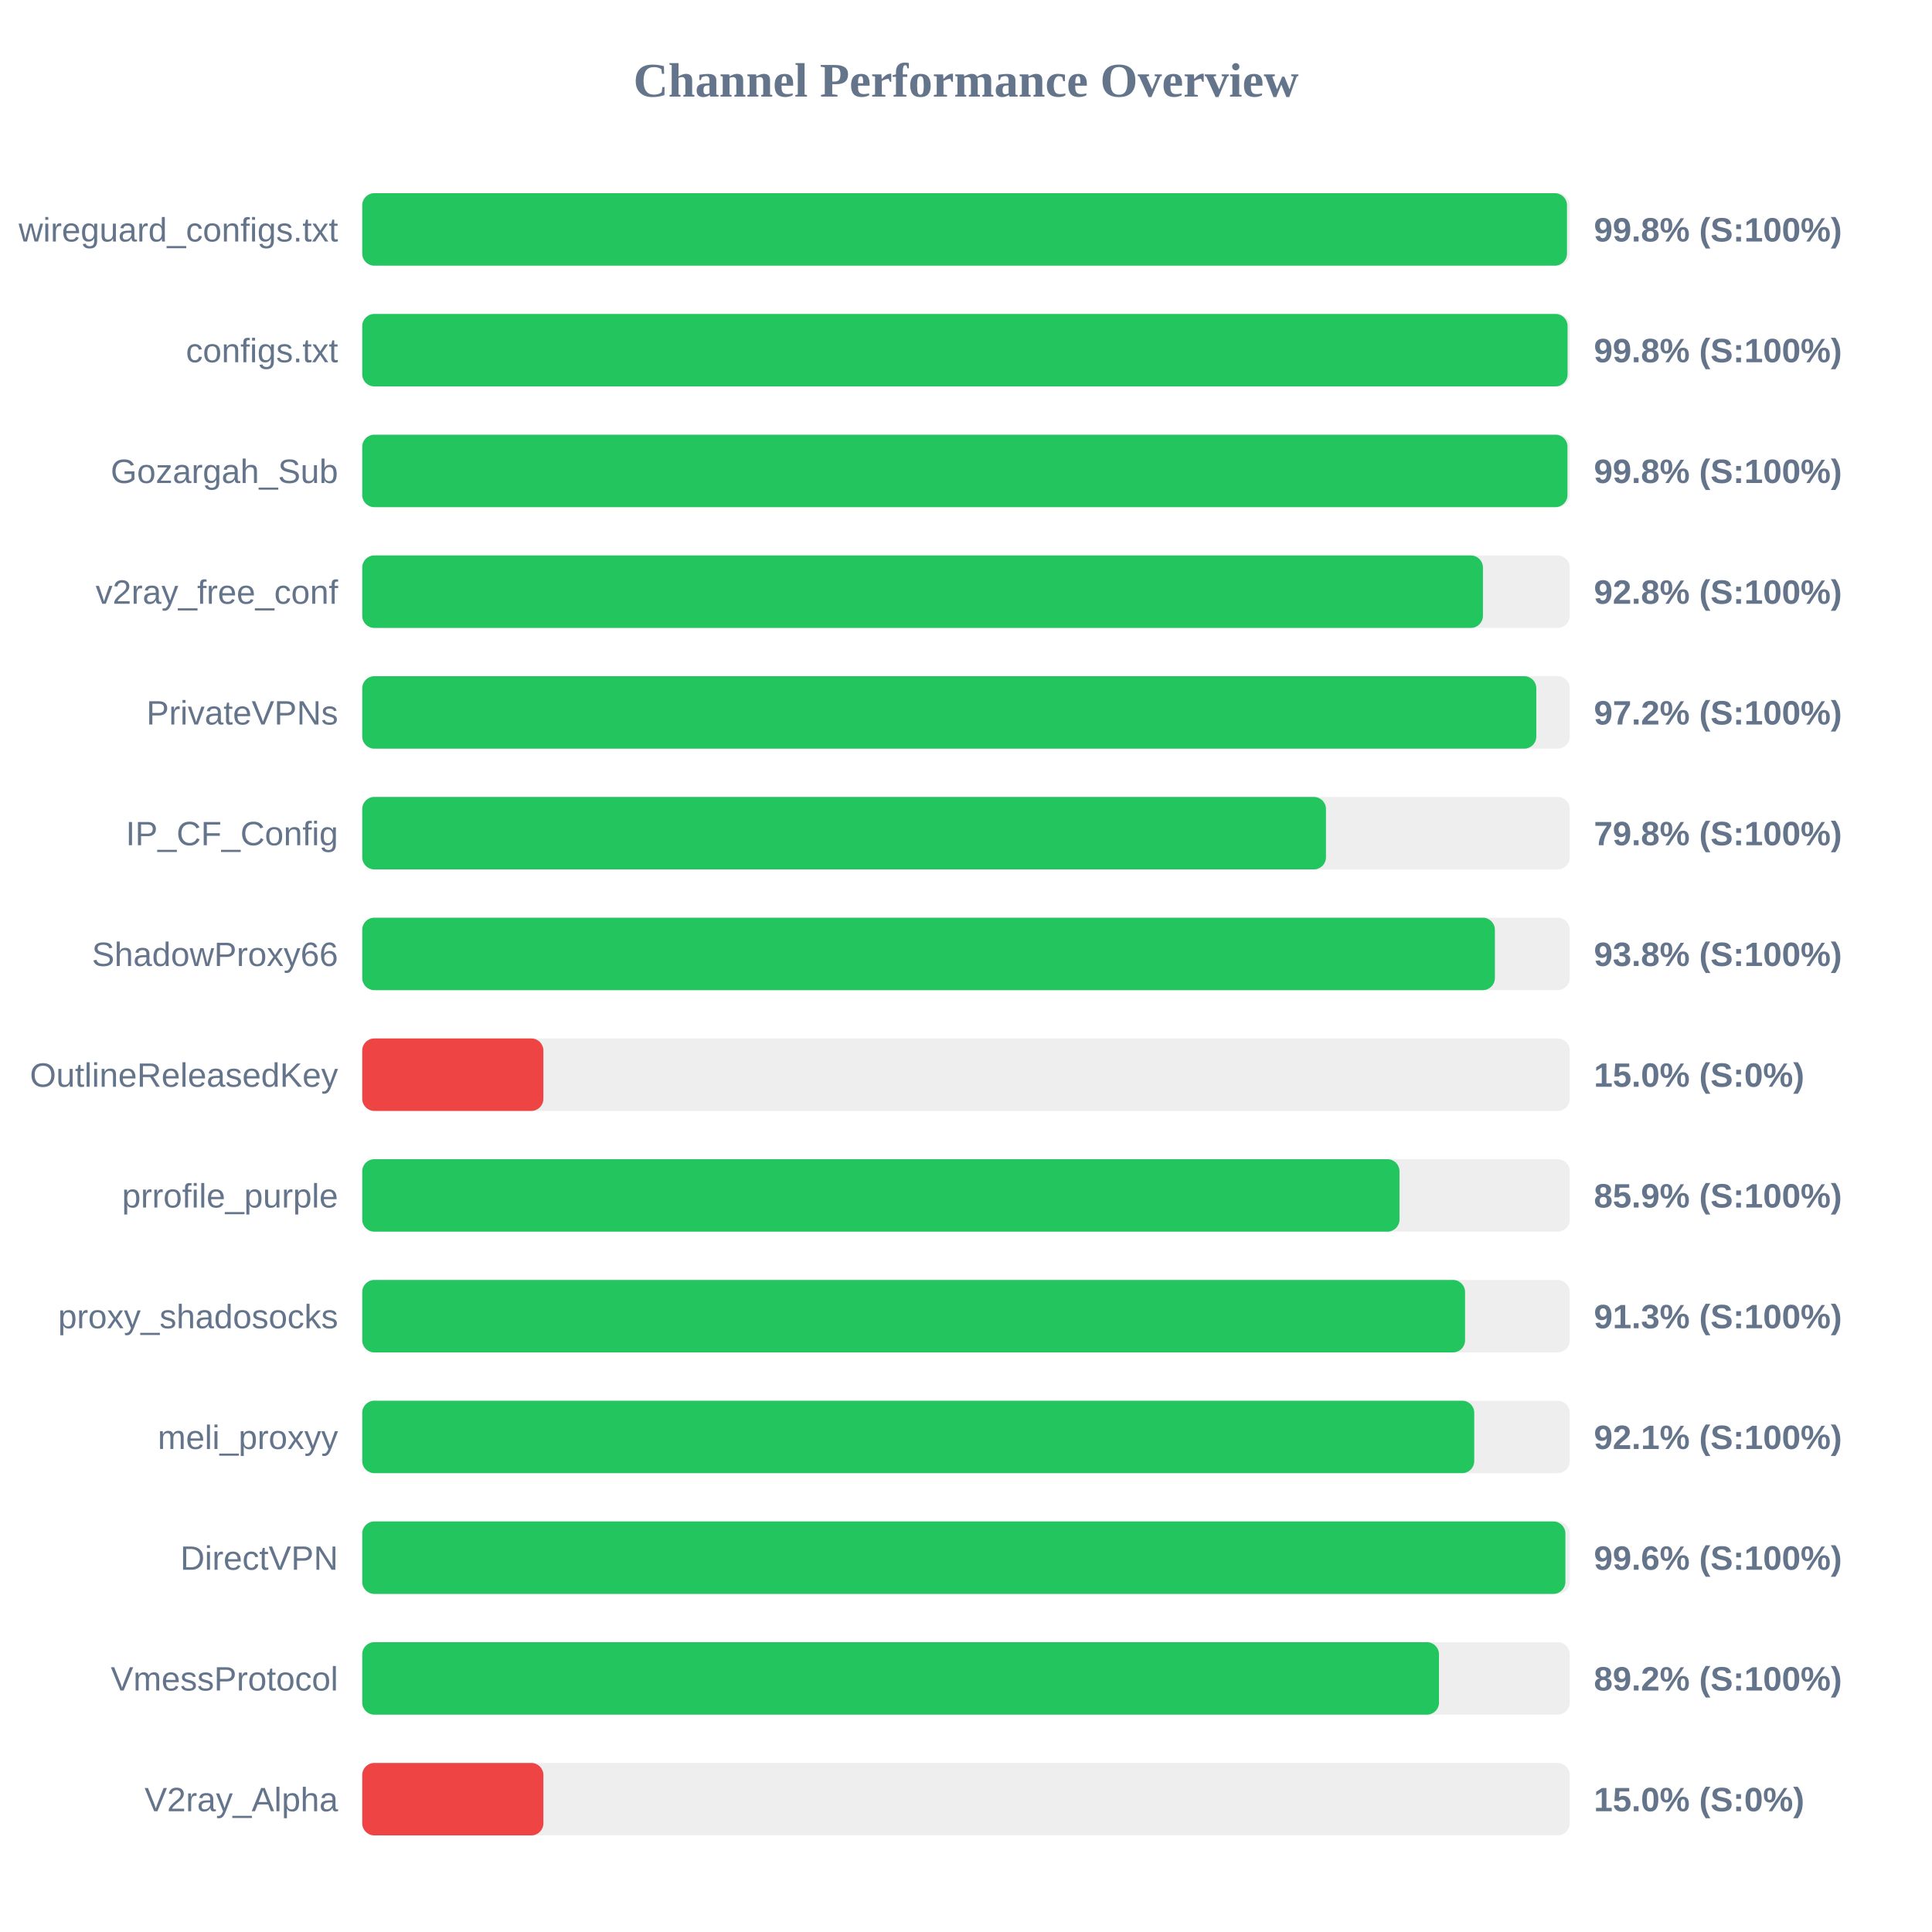
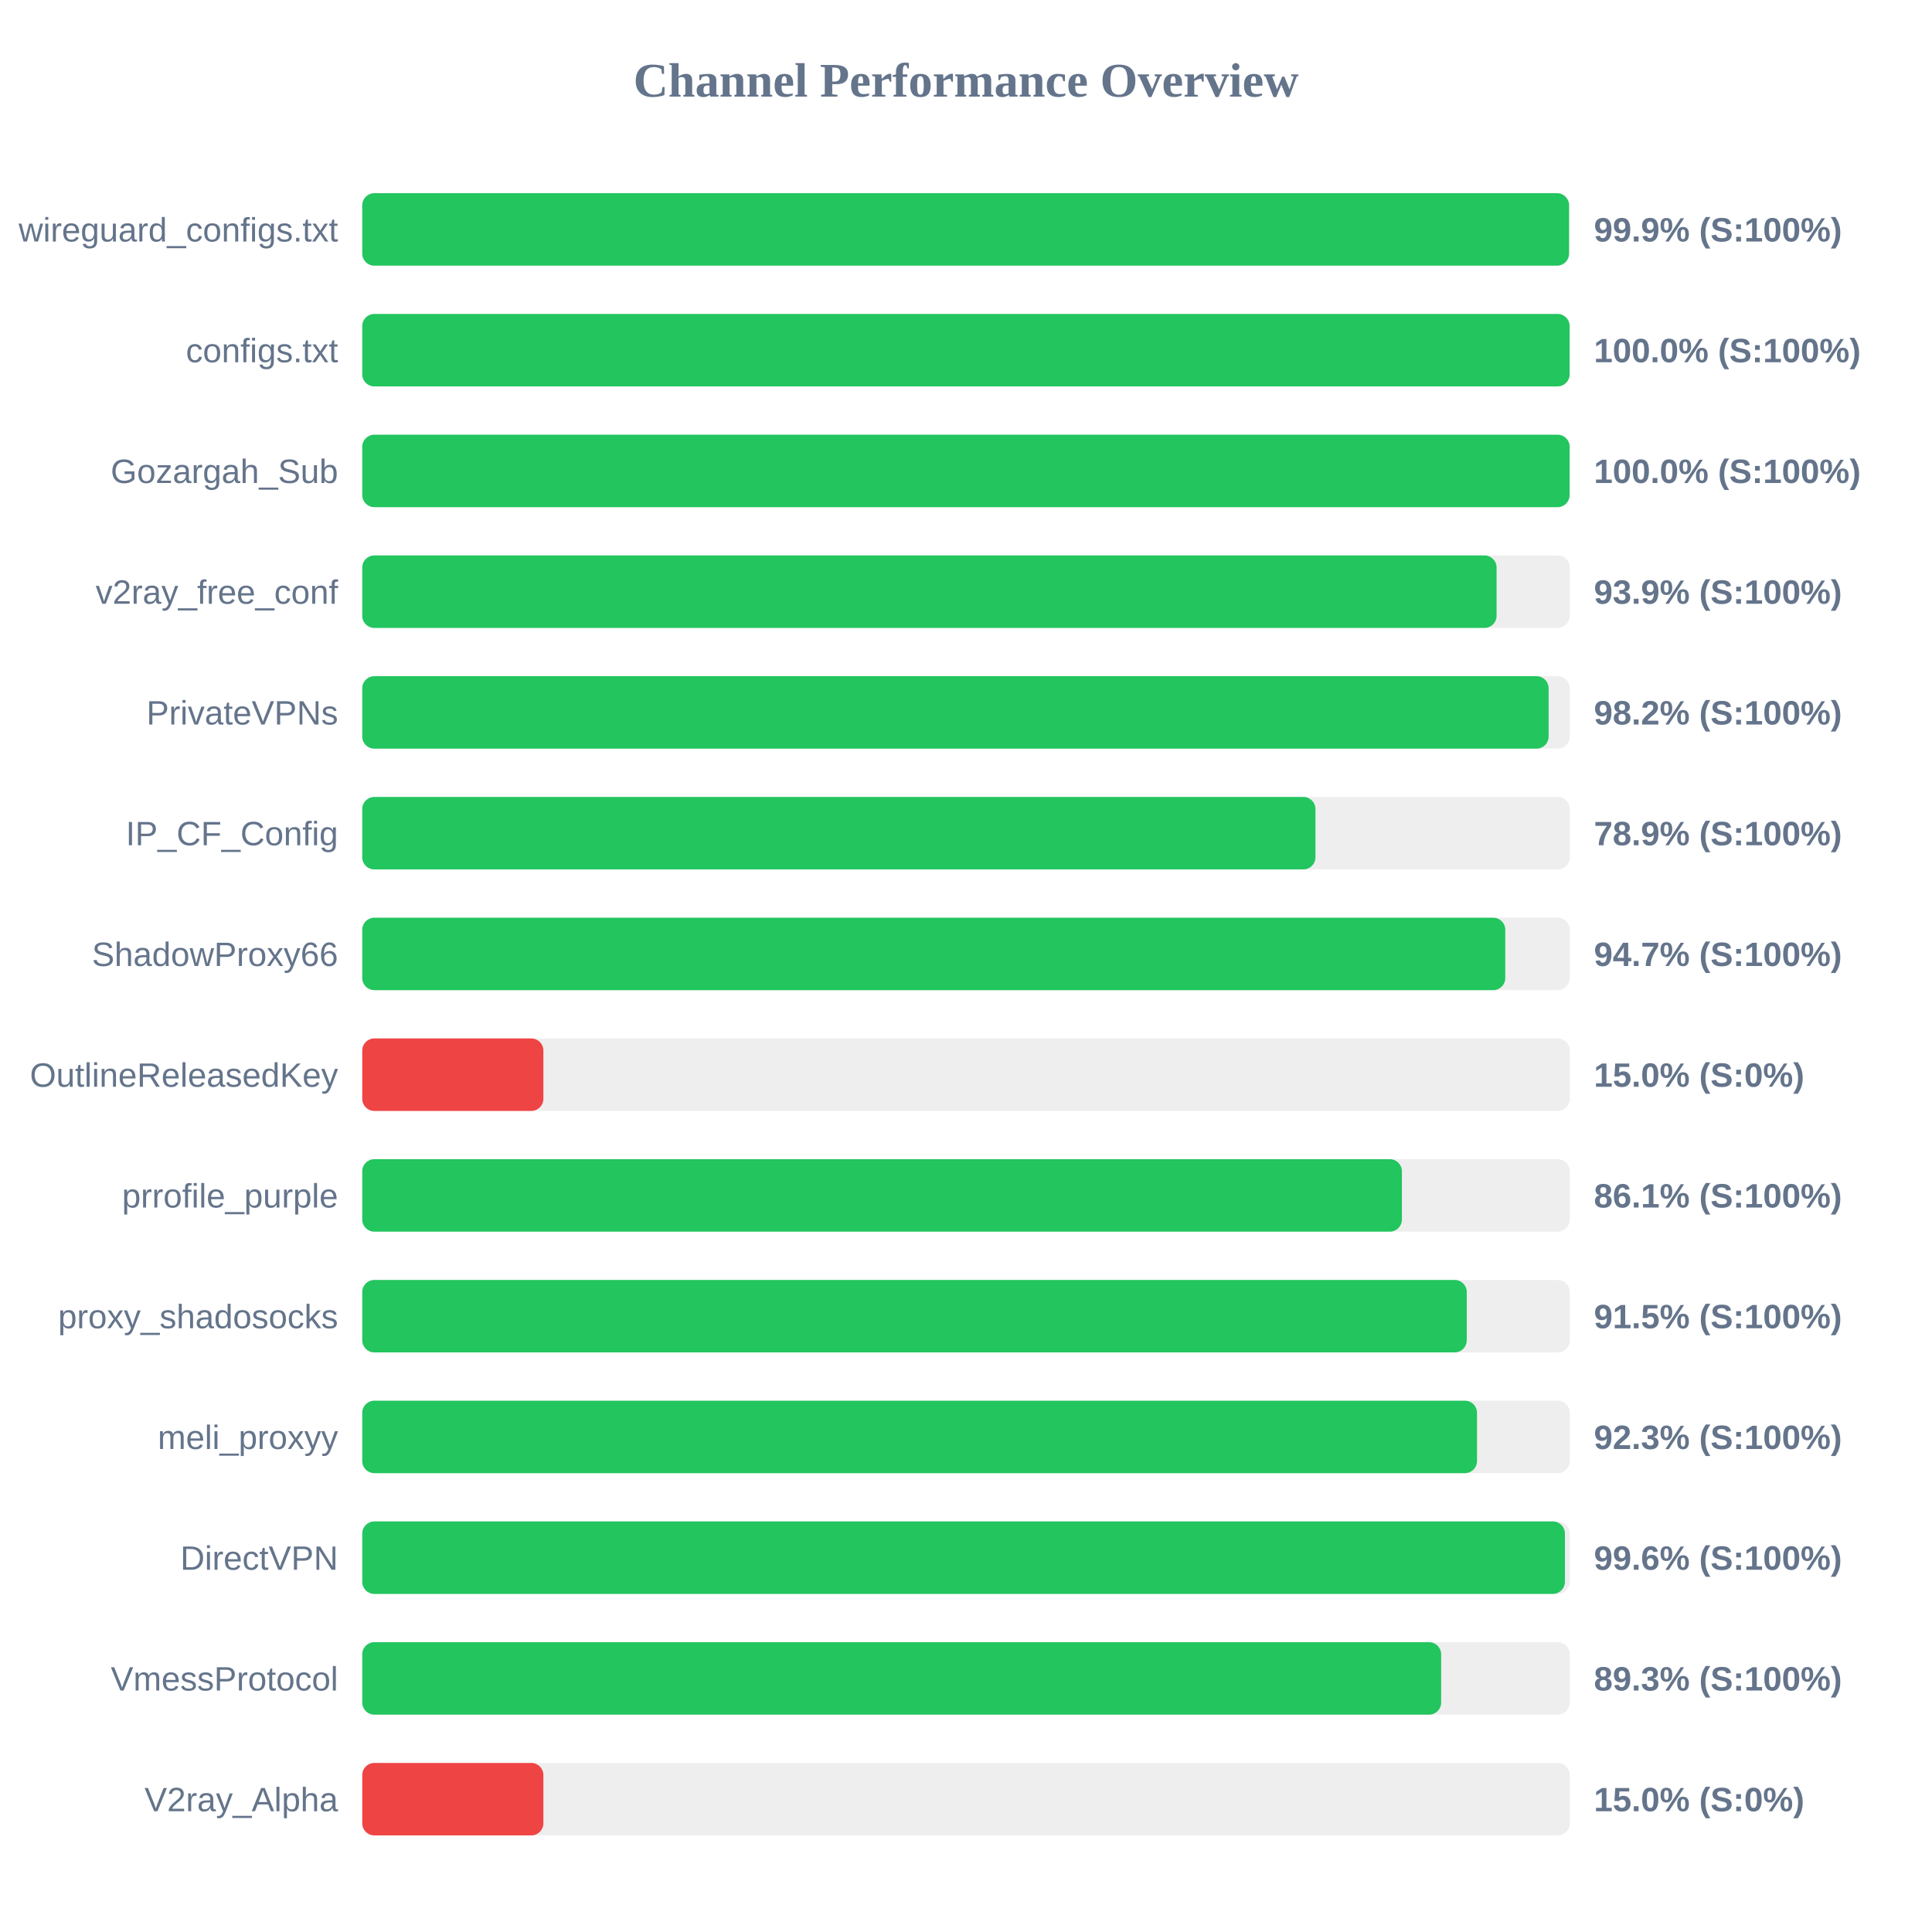
<svg xmlns="http://www.w3.org/2000/svg" width="800" height="800" version="1.1">
  <style>
        .row { font: 14px Arial; fill: #64748b; }
        .score { font: bold 14px Arial; fill: #64748b; }
    </style>
  <text x="400" y="40" text-anchor="middle" font-size="20px" font-weight="bold" fill="#64748b">Channel Performance Overview</text>
  <rect x="150" y="80" width="500" height="30" fill="#eee" rx="5" />
-   <rect x="150" y="80" width="498.85" height="30" fill="#22c55e" rx="5" />
+   <rect x="150" y="80" width="499.7" height="30" fill="#22c55e" rx="5" />
  <text x="140" y="100" text-anchor="end" class="row">wireguard_configs.txt</text>
-   <text x="660" y="100" text-anchor="start" class="score">99.8% (S:100%)</text>
+   <text x="660" y="100" text-anchor="start" class="score">99.9% (S:100%)</text>
  <rect x="150" y="130" width="500" height="30" fill="#eee" rx="5" />
-   <rect x="150" y="130" width="499.1" height="30" fill="#22c55e" rx="5" />
+   <rect x="150" y="130" width="499.95" height="30" fill="#22c55e" rx="5" />
  <text x="140" y="150" text-anchor="end" class="row">configs.txt</text>
-   <text x="660" y="150" text-anchor="start" class="score">99.8% (S:100%)</text>
+   <text x="660" y="150" text-anchor="start" class="score">100.0% (S:100%)</text>
  <rect x="150" y="180" width="500" height="30" fill="#eee" rx="5" />
-   <rect x="150" y="180" width="499.05" height="30" fill="#22c55e" rx="5" />
+   <rect x="150" y="180" width="499.95" height="30" fill="#22c55e" rx="5" />
  <text x="140" y="200" text-anchor="end" class="row">Gozargah_Sub</text>
-   <text x="660" y="200" text-anchor="start" class="score">99.8% (S:100%)</text>
+   <text x="660" y="200" text-anchor="start" class="score">100.0% (S:100%)</text>
  <rect x="150" y="230" width="500" height="30" fill="#eee" rx="5" />
-   <rect x="150" y="230" width="464.05" height="30" fill="#22c55e" rx="5" />
+   <rect x="150" y="230" width="469.7" height="30" fill="#22c55e" rx="5" />
  <text x="140" y="250" text-anchor="end" class="row">v2ray_free_conf</text>
-   <text x="660" y="250" text-anchor="start" class="score">92.8% (S:100%)</text>
+   <text x="660" y="250" text-anchor="start" class="score">93.9% (S:100%)</text>
  <rect x="150" y="280" width="500" height="30" fill="#eee" rx="5" />
-   <rect x="150" y="280" width="486.15" height="30" fill="#22c55e" rx="5" />
+   <rect x="150" y="280" width="491.25" height="30" fill="#22c55e" rx="5" />
  <text x="140" y="300" text-anchor="end" class="row">PrivateVPNs</text>
-   <text x="660" y="300" text-anchor="start" class="score">97.2% (S:100%)</text>
+   <text x="660" y="300" text-anchor="start" class="score">98.2% (S:100%)</text>
  <rect x="150" y="330" width="500" height="30" fill="#eee" rx="5" />
-   <rect x="150" y="330" width="399.05" height="30" fill="#22c55e" rx="5" />
+   <rect x="150" y="330" width="394.7" height="30" fill="#22c55e" rx="5" />
  <text x="140" y="350" text-anchor="end" class="row">IP_CF_Config</text>
-   <text x="660" y="350" text-anchor="start" class="score">79.8% (S:100%)</text>
+   <text x="660" y="350" text-anchor="start" class="score">78.9% (S:100%)</text>
  <rect x="150" y="380" width="500" height="30" fill="#eee" rx="5" />
-   <rect x="150" y="380" width="469.0" height="30" fill="#22c55e" rx="5" />
+   <rect x="150" y="380" width="473.3" height="30" fill="#22c55e" rx="5" />
  <text x="140" y="400" text-anchor="end" class="row">ShadowProxy66</text>
-   <text x="660" y="400" text-anchor="start" class="score">93.8% (S:100%)</text>
+   <text x="660" y="400" text-anchor="start" class="score">94.7% (S:100%)</text>
  <rect x="150" y="430" width="500" height="30" fill="#eee" rx="5" />
  <rect x="150" y="430" width="75.0" height="30" fill="#ef4444" rx="5" />
  <text x="140" y="450" text-anchor="end" class="row">OutlineReleasedKey</text>
  <text x="660" y="450" text-anchor="start" class="score">15.0% (S:0%)</text>
  <rect x="150" y="480" width="500" height="30" fill="#eee" rx="5" />
-   <rect x="150" y="480" width="429.5" height="30" fill="#22c55e" rx="5" />
+   <rect x="150" y="480" width="430.5" height="30" fill="#22c55e" rx="5" />
  <text x="140" y="500" text-anchor="end" class="row">prrofile_purple</text>
-   <text x="660" y="500" text-anchor="start" class="score">85.9% (S:100%)</text>
+   <text x="660" y="500" text-anchor="start" class="score">86.1% (S:100%)</text>
  <rect x="150" y="530" width="500" height="30" fill="#eee" rx="5" />
-   <rect x="150" y="530" width="456.65" height="30" fill="#22c55e" rx="5" />
+   <rect x="150" y="530" width="457.35" height="30" fill="#22c55e" rx="5" />
  <text x="140" y="550" text-anchor="end" class="row">proxy_shadosocks</text>
-   <text x="660" y="550" text-anchor="start" class="score">91.3% (S:100%)</text>
+   <text x="660" y="550" text-anchor="start" class="score">91.5% (S:100%)</text>
  <rect x="150" y="580" width="500" height="30" fill="#eee" rx="5" />
-   <rect x="150" y="580" width="460.45" height="30" fill="#22c55e" rx="5" />
+   <rect x="150" y="580" width="461.6" height="30" fill="#22c55e" rx="5" />
  <text x="140" y="600" text-anchor="end" class="row">meli_proxyy</text>
-   <text x="660" y="600" text-anchor="start" class="score">92.1% (S:100%)</text>
+   <text x="660" y="600" text-anchor="start" class="score">92.3% (S:100%)</text>
  <rect x="150" y="630" width="500" height="30" fill="#eee" rx="5" />
-   <rect x="150" y="630" width="498.2" height="30" fill="#22c55e" rx="5" />
+   <rect x="150" y="630" width="498.0" height="30" fill="#22c55e" rx="5" />
  <text x="140" y="650" text-anchor="end" class="row">DirectVPN</text>
  <text x="660" y="650" text-anchor="start" class="score">99.6% (S:100%)</text>
  <rect x="150" y="680" width="500" height="30" fill="#eee" rx="5" />
-   <rect x="150" y="680" width="445.85" height="30" fill="#22c55e" rx="5" />
+   <rect x="150" y="680" width="446.75" height="30" fill="#22c55e" rx="5" />
  <text x="140" y="700" text-anchor="end" class="row">VmessProtocol</text>
-   <text x="660" y="700" text-anchor="start" class="score">89.2% (S:100%)</text>
+   <text x="660" y="700" text-anchor="start" class="score">89.3% (S:100%)</text>
  <rect x="150" y="730" width="500" height="30" fill="#eee" rx="5" />
  <rect x="150" y="730" width="75.0" height="30" fill="#ef4444" rx="5" />
  <text x="140" y="750" text-anchor="end" class="row">V2ray_Alpha</text>
  <text x="660" y="750" text-anchor="start" class="score">15.0% (S:0%)</text>
</svg>
